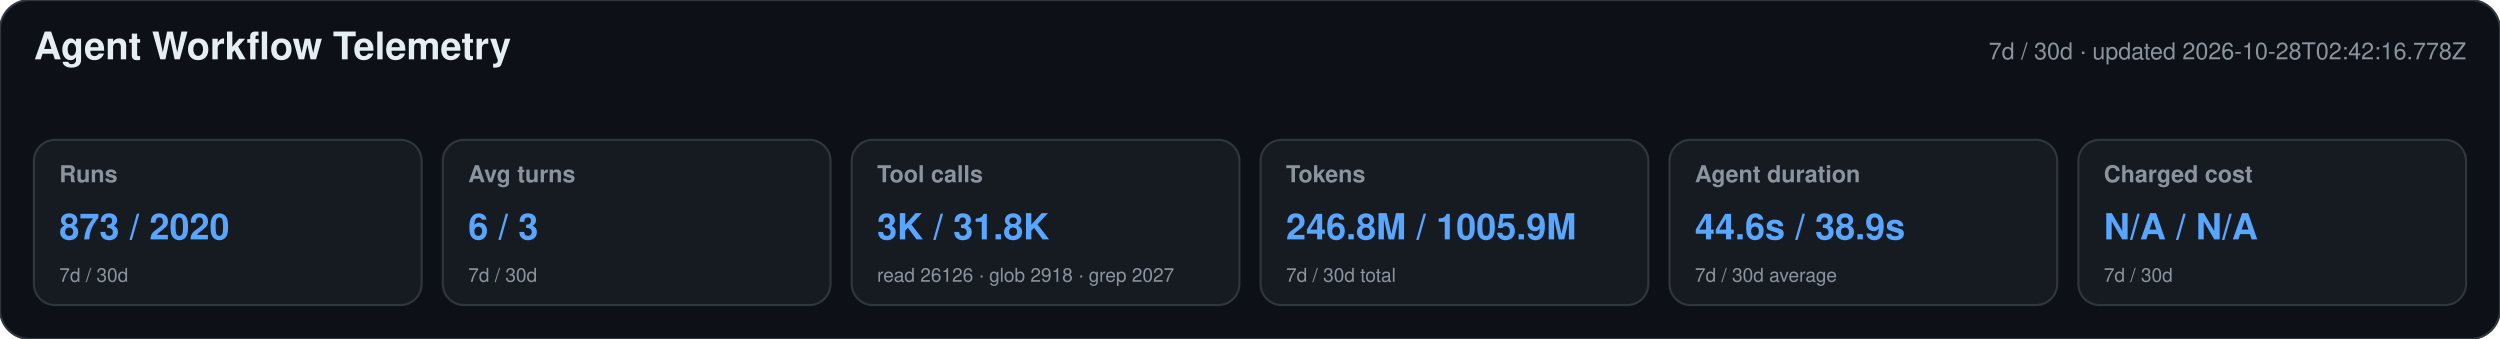
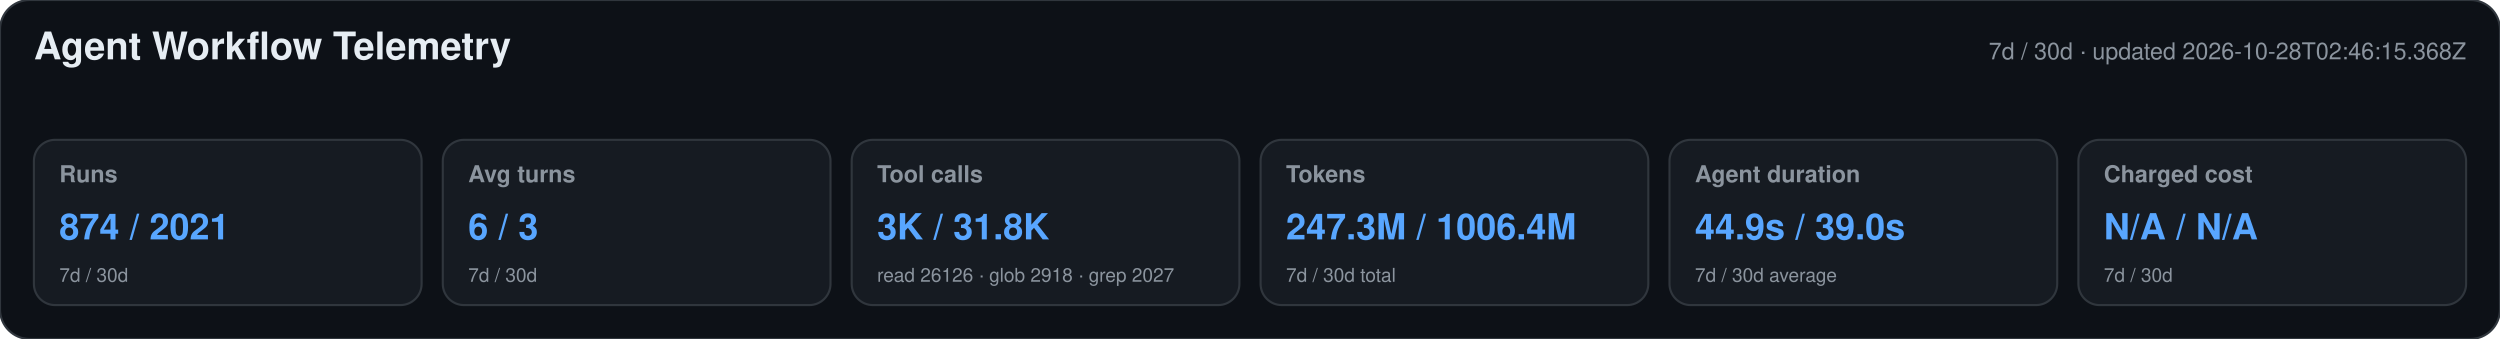
<svg xmlns="http://www.w3.org/2000/svg" width="1180" height="160" viewBox="0 0 1180 160" role="img" aria-labelledby="title desc">
  <style>text{font-family:-apple-system,BlinkMacSystemFont,"Segoe UI",Helvetica,Arial,sans-serif}.heading{font-size:18px;font-weight:650;fill:#e6edf3}.meta,.label,.secondary{fill:#8b949e}.meta,.label{font-size:11px}.label{font-weight:600}.primary{font-size:17px;font-weight:700;fill:#58a6ff}.secondary{font-size:9px}</style>
  <rect width="1180" height="160" rx="14" fill="#0d1117" stroke="#30363d" />
  <text x="16" y="28" class="heading">Agent Workflow Telemetry</text>
-   <text x="1164" y="28" text-anchor="end" class="meta">7d / 30d · updated 2026-10-28T02:42:16.778Z</text>
+   <text x="1164" y="28" text-anchor="end" class="meta">7d / 30d · updated 2026-10-28T02:46:15.368Z</text>
  <g>
    <rect x="16" y="66" width="183" height="78" rx="10" fill="#161b22" stroke="#30363d" />
    <text x="28" y="86" class="label">Runs</text>
-     <text x="28" y="113" class="primary">873 / 2020</text>
+     <text x="28" y="113" class="primary">874 / 2021</text>
    <text x="28" y="133" class="secondary">7d / 30d</text>
  </g>
  <g>
    <rect x="209" y="66" width="183" height="78" rx="10" fill="#161b22" stroke="#30363d" />
    <text x="221" y="86" class="label">Avg turns</text>
    <text x="221" y="113" class="primary">6 / 3</text>
    <text x="221" y="133" class="secondary">7d / 30d</text>
  </g>
  <g>
    <rect x="402" y="66" width="183" height="78" rx="10" fill="#161b22" stroke="#30363d" />
    <text x="414" y="86" class="label">Tool calls</text>
    <text x="414" y="113" class="primary">3K / 31.8K</text>
    <text x="414" y="133" class="secondary">read 26126 · glob 2918 · grep 2027</text>
  </g>
  <g>
    <rect x="595" y="66" width="183" height="78" rx="10" fill="#161b22" stroke="#30363d" />
    <text x="607" y="86" class="label">Tokens</text>
-     <text x="607" y="113" class="primary">246.8M / 1005.9M</text>
+     <text x="607" y="113" class="primary">247.3M / 1006.4M</text>
    <text x="607" y="133" class="secondary">7d / 30d total</text>
  </g>
  <g>
    <rect x="788" y="66" width="183" height="78" rx="10" fill="#161b22" stroke="#30363d" />
    <text x="800" y="86" class="label">Agent duration</text>
-     <text x="800" y="113" class="primary">44.6s / 38.9s</text>
+     <text x="800" y="113" class="primary">44.9s / 39.0s</text>
    <text x="800" y="133" class="secondary">7d / 30d average</text>
  </g>
  <g>
    <rect x="981" y="66" width="183" height="78" rx="10" fill="#161b22" stroke="#30363d" />
    <text x="993" y="86" class="label">Charged cost</text>
    <text x="993" y="113" class="primary">N/A / N/A</text>
    <text x="993" y="133" class="secondary">7d / 30d</text>
  </g>
</svg>
